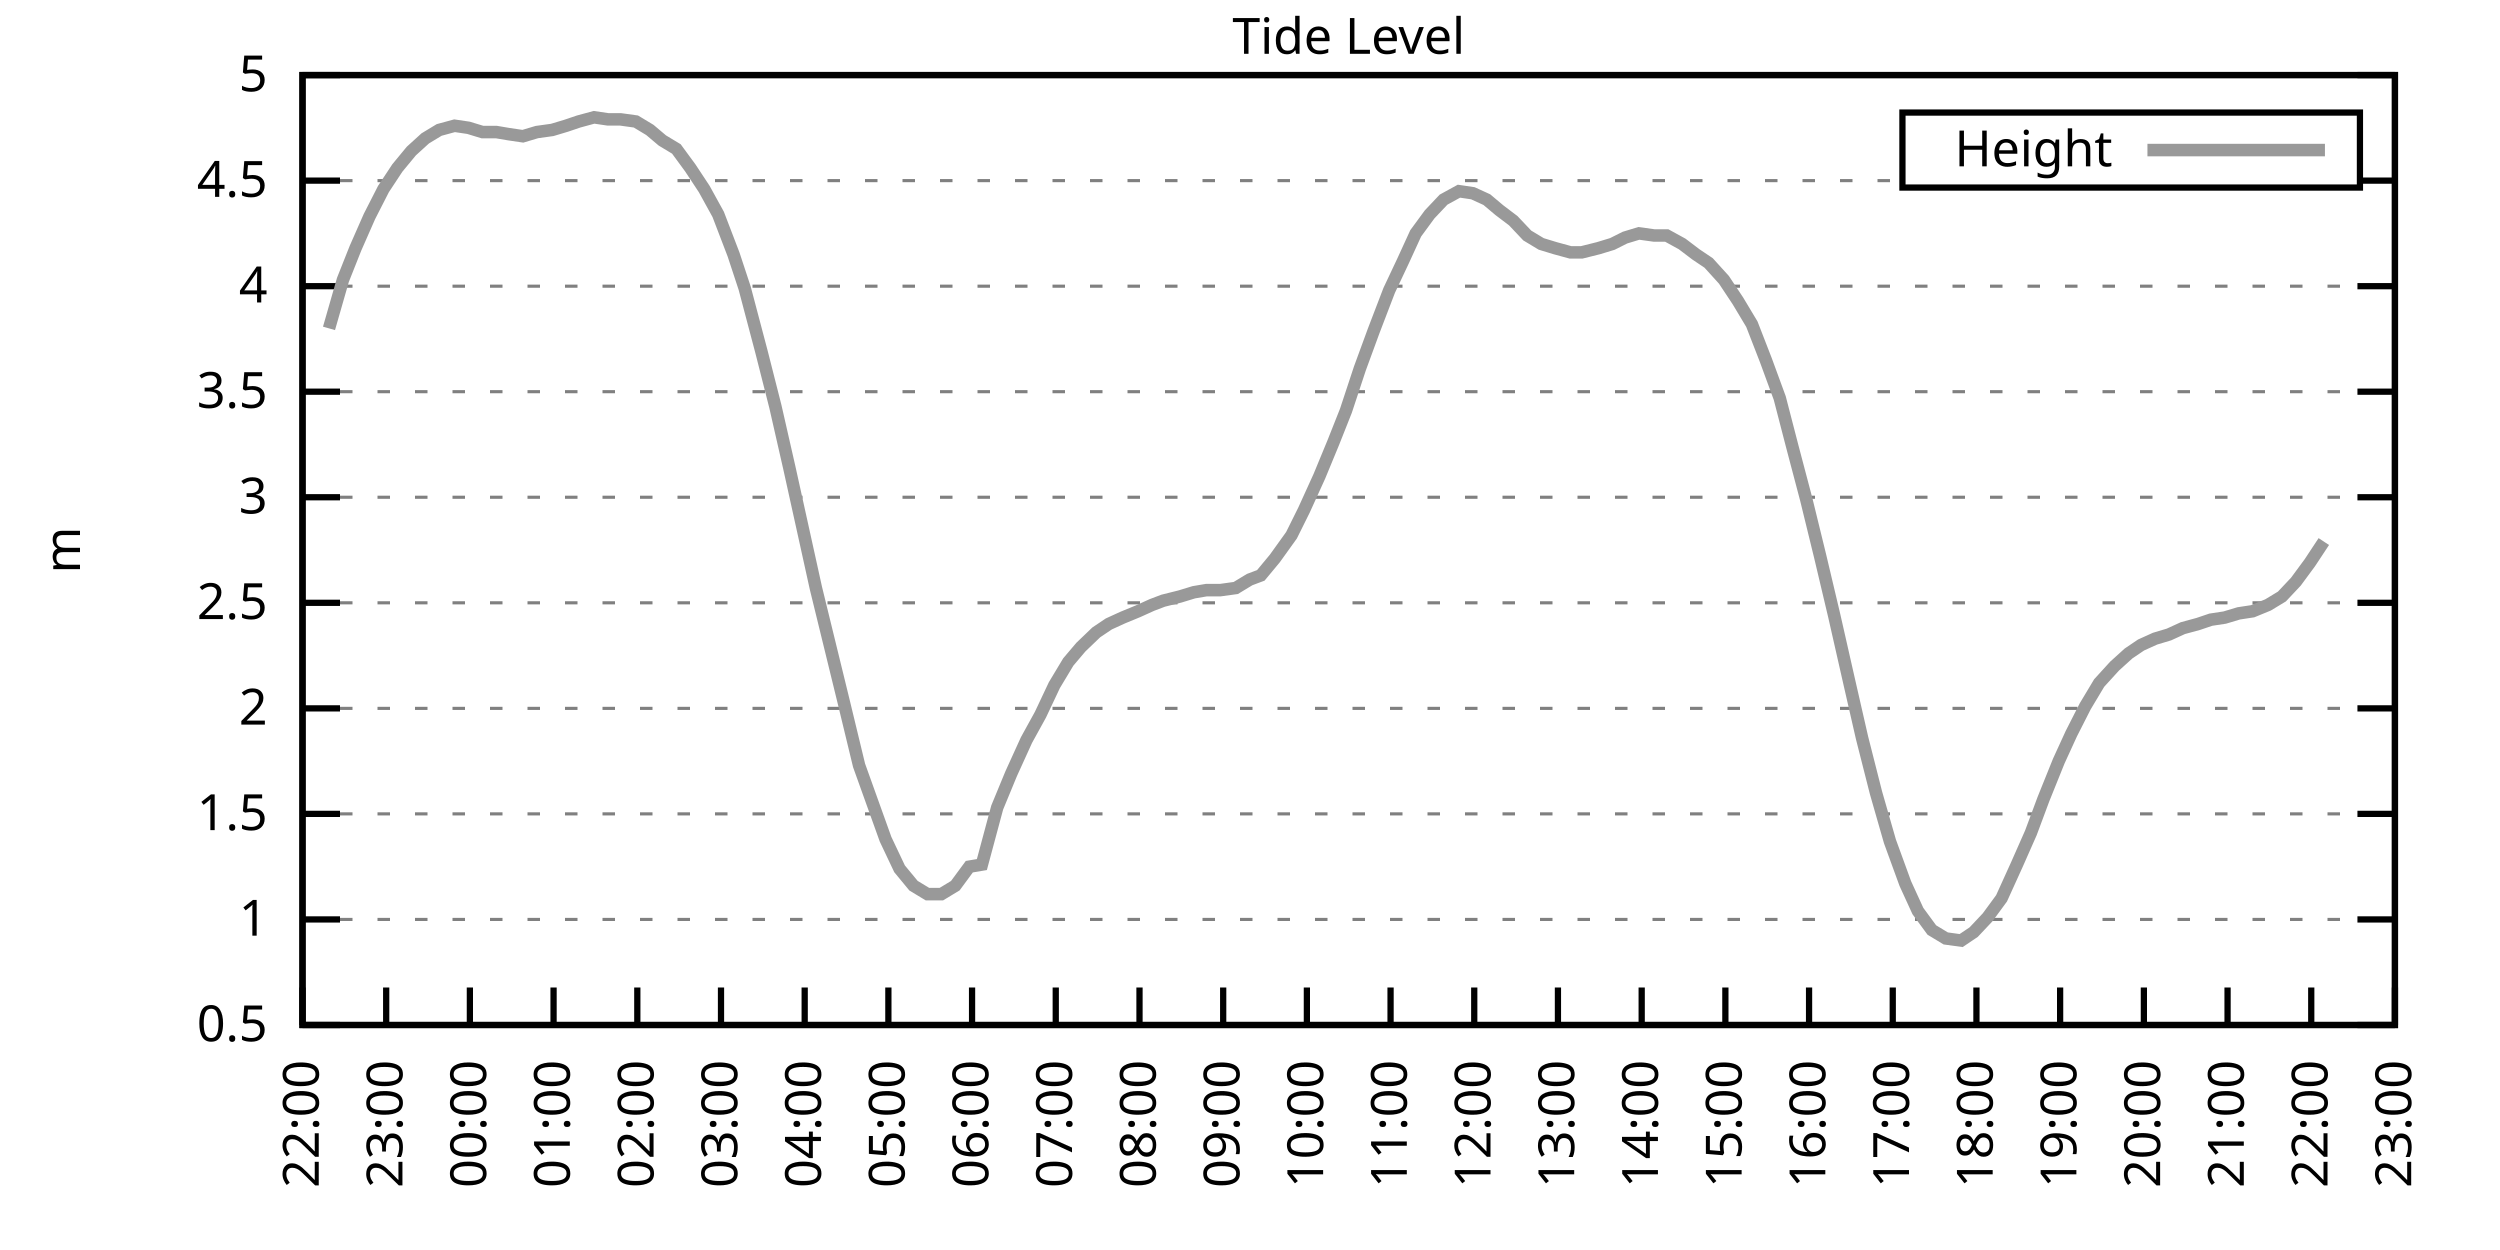
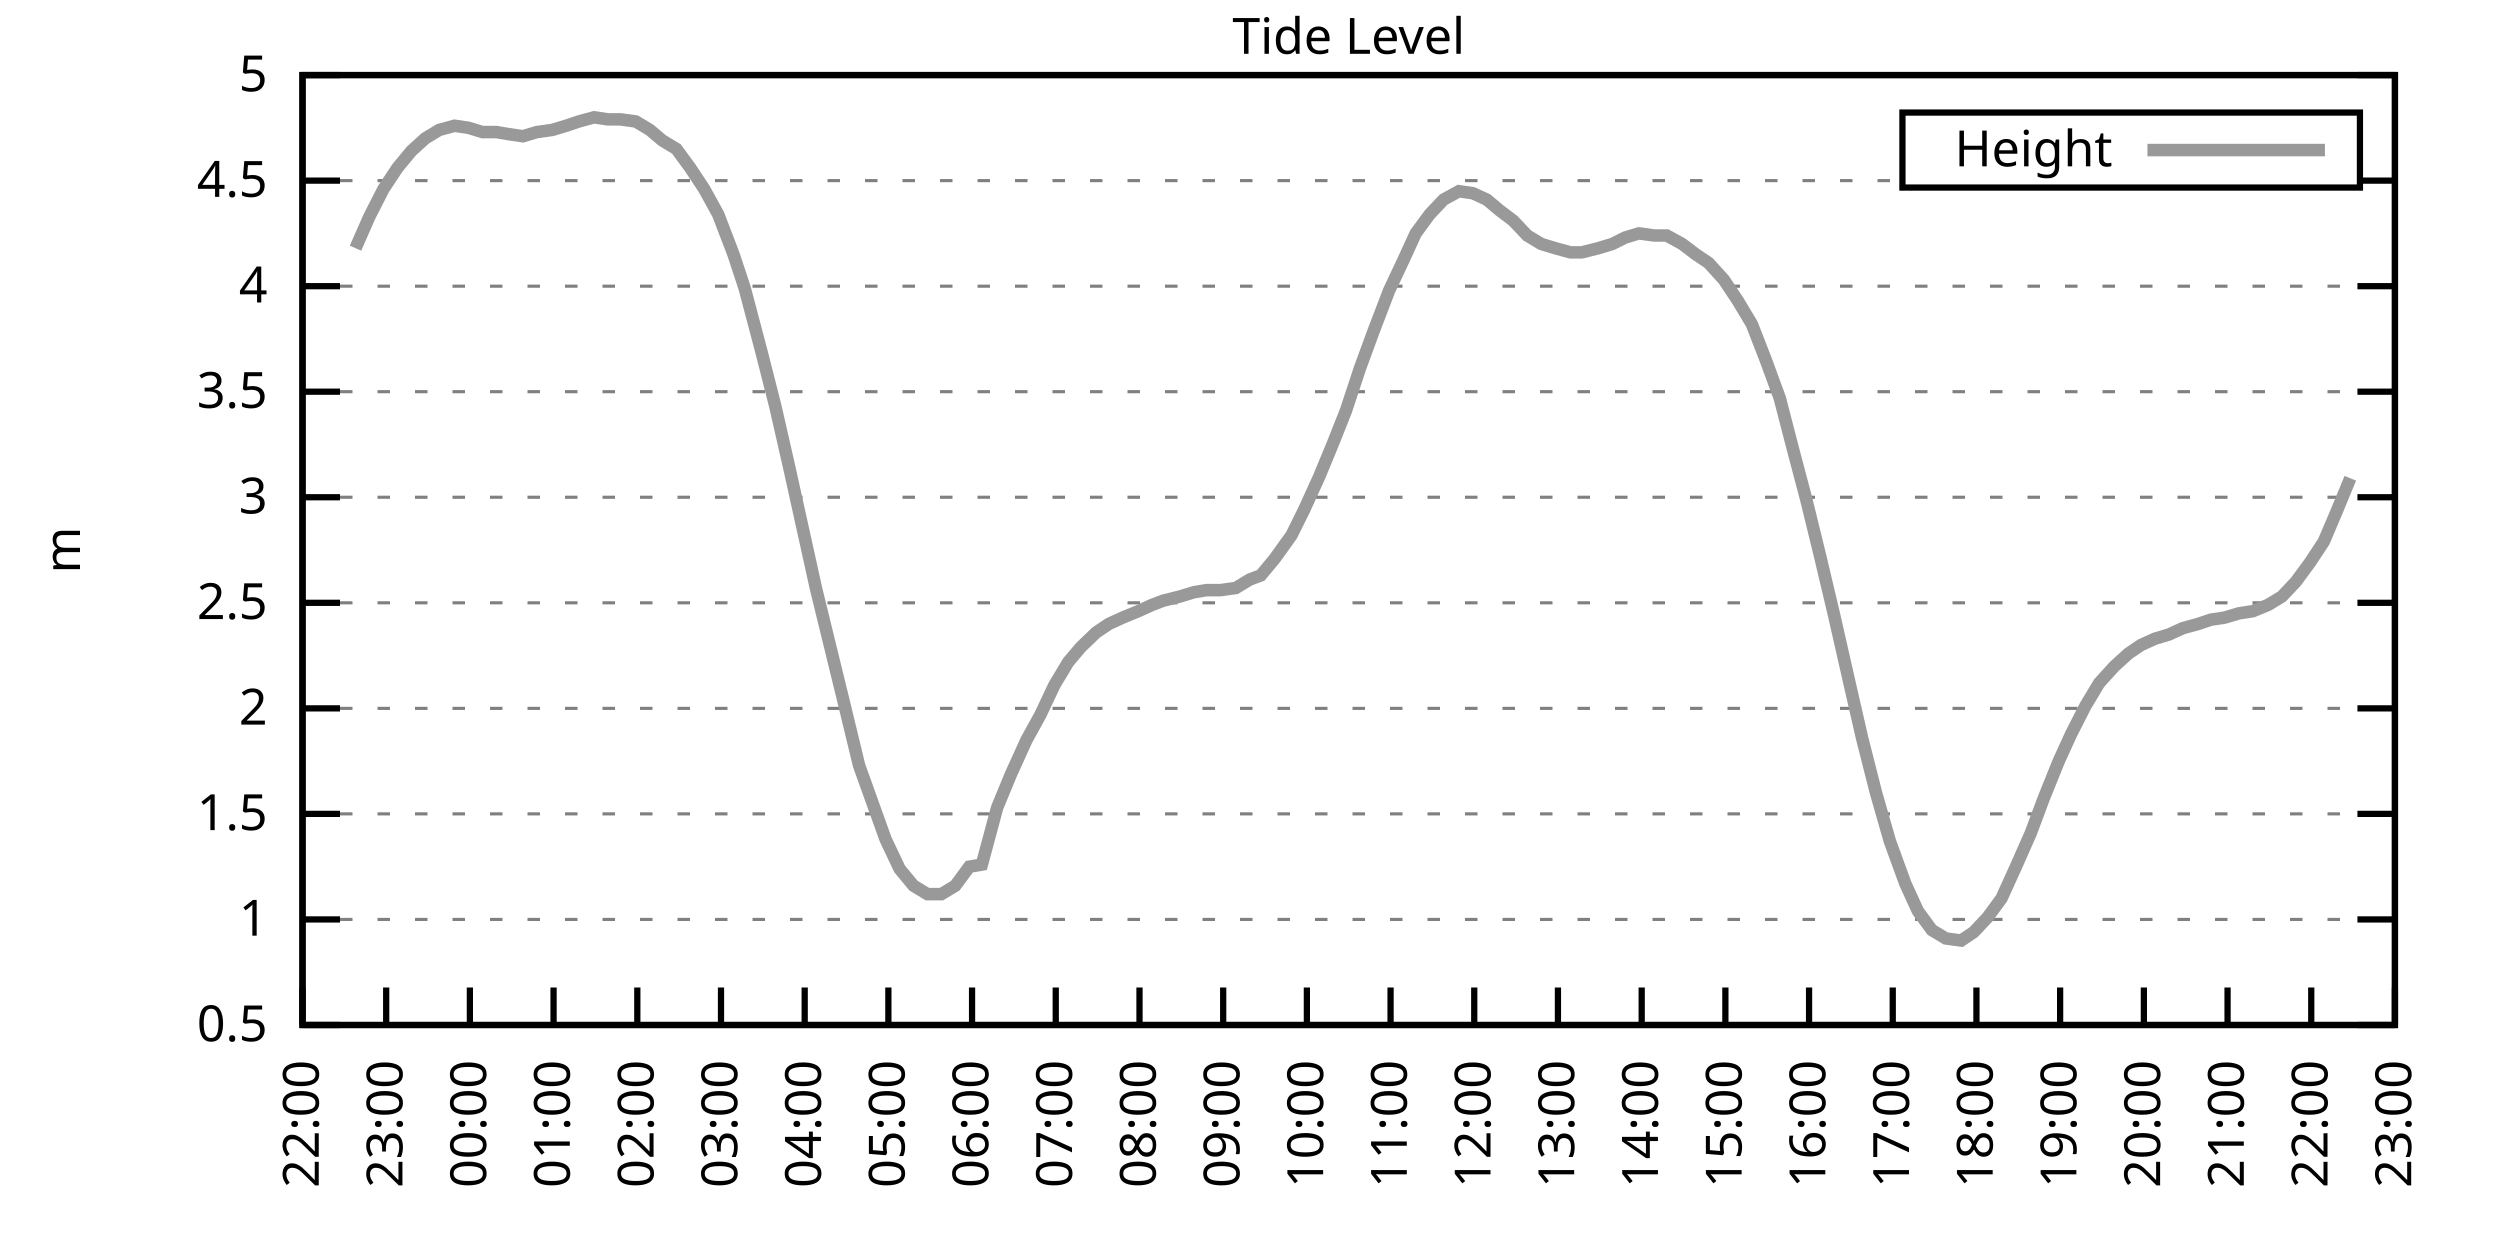
<svg xmlns="http://www.w3.org/2000/svg" xmlns:xlink="http://www.w3.org/1999/xlink" width="400" height="200" viewBox="0 0 400 200">
  <g id="gnuplot_canvas">
    <rect x="0" y="0" width="400" height="200" fill="none" />
    <defs>
      <circle id="gpDot" r="0.5" stroke-width="0.5" stroke="currentColor" />
      <path id="gpPt0" stroke-width="0.333" stroke="currentColor" d="M-1,0 h2 M0,-1 v2" />
      <path id="gpPt1" stroke-width="0.333" stroke="currentColor" d="M-1,-1 L1,1 M1,-1 L-1,1" />
      <path id="gpPt2" stroke-width="0.333" stroke="currentColor" d="M-1,0 L1,0 M0,-1 L0,1 M-1,-1 L1,1 M-1,1 L1,-1" />
      <rect id="gpPt3" stroke-width="0.333" stroke="currentColor" x="-1" y="-1" width="2" height="2" />
      <rect id="gpPt4" stroke-width="0.333" stroke="currentColor" fill="currentColor" x="-1" y="-1" width="2" height="2" />
      <circle id="gpPt5" stroke-width="0.333" stroke="currentColor" cx="0" cy="0" r="1" />
      <use xlink:href="#gpPt5" id="gpPt6" fill="currentColor" stroke="none" />
      <path id="gpPt7" stroke-width="0.333" stroke="currentColor" d="M0,-1.33 L-1.33,0.67 L1.33,0.67 z" />
      <use xlink:href="#gpPt7" id="gpPt8" fill="currentColor" stroke="none" />
      <use xlink:href="#gpPt7" id="gpPt9" stroke="currentColor" transform="rotate(180)" />
      <use xlink:href="#gpPt9" id="gpPt10" fill="currentColor" stroke="none" />
      <use xlink:href="#gpPt3" id="gpPt11" stroke="currentColor" transform="rotate(45)" />
      <use xlink:href="#gpPt11" id="gpPt12" fill="currentColor" stroke="none" />
      <path id="gpPt13" stroke-width="0.333" stroke="currentColor" d="M0,1.330 L1.265,0.411 L0.782,-1.067 L-0.782,-1.076 L-1.265,0.411 z" />
      <use xlink:href="#gpPt13" id="gpPt14" fill="currentColor" stroke="none" />
      <filter id="textbox" filterUnits="objectBoundingBox" x="0" y="0" height="1" width="1">
        <feFlood flood-color="white" flood-opacity="1" result="bgnd" />
        <feComposite in="SourceGraphic" in2="bgnd" operator="atop" />
      </filter>
      <filter id="greybox" filterUnits="objectBoundingBox" x="0" y="0" height="1" width="1">
        <feFlood flood-color="lightgrey" flood-opacity="1" result="grey" />
        <feComposite in="SourceGraphic" in2="grey" operator="atop" />
      </filter>
    </defs>
    <g fill="none" color="white" stroke="currentColor" stroke-width="1.00" stroke-linecap="butt" stroke-linejoin="miter">
</g>
    <g fill="none" color="black" stroke="currentColor" stroke-width="1.00" stroke-linecap="butt" stroke-linejoin="miter">
      <g stroke="none" shape-rendering="crispEdges">
        <polygon fill="rgb(255, 255, 255)" points="48.40,164.00 383.18,164.00 383.18,12.02 48.40,12.02 " />
      </g>
    </g>
    <g fill="none" color="black" stroke="currentColor" stroke-width="1.00" stroke-linecap="butt" stroke-linejoin="miter">
</g>
    <g fill="none" color="black" stroke="black" stroke-width="0.50" stroke-linecap="butt" stroke-linejoin="miter">
</g>
    <g fill="none" color="gray" stroke="currentColor" stroke-width="0.50" stroke-linecap="butt" stroke-linejoin="miter">
      <path stroke="gray" stroke-dasharray="2,4" class="gridline" d="M48.40,164.00 L383.19,164.00  " />
    </g>
    <g fill="none" color="gray" stroke="gray" stroke-width="1.00" stroke-linecap="butt" stroke-linejoin="miter">
</g>
    <g fill="none" color="black" stroke="currentColor" stroke-width="1.00" stroke-linecap="butt" stroke-linejoin="miter">
      <path stroke="black" d="M48.40,164.00 L54.40,164.00 M383.19,164.00 L377.19,164.00  " />
      <g transform="translate(42.80,166.60)" stroke="none" fill="black" font-family="Sans" font-size="8.00" text-anchor="end">
        <text>
          <tspan font-family="Sans"> 0.5</tspan>
        </text>
      </g>
    </g>
    <g fill="none" color="black" stroke="currentColor" stroke-width="1.00" stroke-linecap="butt" stroke-linejoin="miter">
</g>
    <g fill="none" color="black" stroke="black" stroke-width="0.50" stroke-linecap="butt" stroke-linejoin="miter">
</g>
    <g fill="none" color="gray" stroke="currentColor" stroke-width="0.50" stroke-linecap="butt" stroke-linejoin="miter">
      <path stroke="gray" stroke-dasharray="2,4" class="gridline" d="M48.40,147.11 L383.19,147.11  " />
    </g>
    <g fill="none" color="gray" stroke="gray" stroke-width="1.00" stroke-linecap="butt" stroke-linejoin="miter">
</g>
    <g fill="none" color="black" stroke="currentColor" stroke-width="1.00" stroke-linecap="butt" stroke-linejoin="miter">
      <path stroke="black" d="M48.40,147.11 L54.40,147.11 M383.19,147.11 L377.19,147.11  " />
      <g transform="translate(42.80,149.71)" stroke="none" fill="black" font-family="Sans" font-size="8.00" text-anchor="end">
        <text>
          <tspan font-family="Sans"> 1</tspan>
        </text>
      </g>
    </g>
    <g fill="none" color="black" stroke="currentColor" stroke-width="1.00" stroke-linecap="butt" stroke-linejoin="miter">
</g>
    <g fill="none" color="black" stroke="black" stroke-width="0.50" stroke-linecap="butt" stroke-linejoin="miter">
</g>
    <g fill="none" color="gray" stroke="currentColor" stroke-width="0.50" stroke-linecap="butt" stroke-linejoin="miter">
      <path stroke="gray" stroke-dasharray="2,4" class="gridline" d="M48.40,130.22 L383.19,130.22  " />
    </g>
    <g fill="none" color="gray" stroke="gray" stroke-width="1.00" stroke-linecap="butt" stroke-linejoin="miter">
</g>
    <g fill="none" color="black" stroke="currentColor" stroke-width="1.00" stroke-linecap="butt" stroke-linejoin="miter">
      <path stroke="black" d="M48.40,130.22 L54.40,130.22 M383.19,130.22 L377.19,130.22  " />
      <g transform="translate(42.80,132.82)" stroke="none" fill="black" font-family="Sans" font-size="8.00" text-anchor="end">
        <text>
          <tspan font-family="Sans"> 1.5</tspan>
        </text>
      </g>
    </g>
    <g fill="none" color="black" stroke="currentColor" stroke-width="1.00" stroke-linecap="butt" stroke-linejoin="miter">
</g>
    <g fill="none" color="black" stroke="black" stroke-width="0.50" stroke-linecap="butt" stroke-linejoin="miter">
</g>
    <g fill="none" color="gray" stroke="currentColor" stroke-width="0.50" stroke-linecap="butt" stroke-linejoin="miter">
      <path stroke="gray" stroke-dasharray="2,4" class="gridline" d="M48.40,113.34 L383.19,113.34  " />
    </g>
    <g fill="none" color="gray" stroke="gray" stroke-width="1.00" stroke-linecap="butt" stroke-linejoin="miter">
</g>
    <g fill="none" color="black" stroke="currentColor" stroke-width="1.00" stroke-linecap="butt" stroke-linejoin="miter">
      <path stroke="black" d="M48.40,113.34 L54.40,113.34 M383.19,113.34 L377.19,113.34  " />
      <g transform="translate(42.80,115.94)" stroke="none" fill="black" font-family="Sans" font-size="8.00" text-anchor="end">
        <text>
          <tspan font-family="Sans"> 2</tspan>
        </text>
      </g>
    </g>
    <g fill="none" color="black" stroke="currentColor" stroke-width="1.00" stroke-linecap="butt" stroke-linejoin="miter">
</g>
    <g fill="none" color="black" stroke="black" stroke-width="0.50" stroke-linecap="butt" stroke-linejoin="miter">
</g>
    <g fill="none" color="gray" stroke="currentColor" stroke-width="0.50" stroke-linecap="butt" stroke-linejoin="miter">
      <path stroke="gray" stroke-dasharray="2,4" class="gridline" d="M48.40,96.45 L383.19,96.45  " />
    </g>
    <g fill="none" color="gray" stroke="gray" stroke-width="1.00" stroke-linecap="butt" stroke-linejoin="miter">
</g>
    <g fill="none" color="black" stroke="currentColor" stroke-width="1.00" stroke-linecap="butt" stroke-linejoin="miter">
      <path stroke="black" d="M48.40,96.45 L54.40,96.45 M383.19,96.45 L377.19,96.45  " />
      <g transform="translate(42.80,99.05)" stroke="none" fill="black" font-family="Sans" font-size="8.00" text-anchor="end">
        <text>
          <tspan font-family="Sans"> 2.5</tspan>
        </text>
      </g>
    </g>
    <g fill="none" color="black" stroke="currentColor" stroke-width="1.00" stroke-linecap="butt" stroke-linejoin="miter">
</g>
    <g fill="none" color="black" stroke="black" stroke-width="0.50" stroke-linecap="butt" stroke-linejoin="miter">
</g>
    <g fill="none" color="gray" stroke="currentColor" stroke-width="0.50" stroke-linecap="butt" stroke-linejoin="miter">
      <path stroke="gray" stroke-dasharray="2,4" class="gridline" d="M48.40,79.56 L383.19,79.56  " />
    </g>
    <g fill="none" color="gray" stroke="gray" stroke-width="1.00" stroke-linecap="butt" stroke-linejoin="miter">
</g>
    <g fill="none" color="black" stroke="currentColor" stroke-width="1.00" stroke-linecap="butt" stroke-linejoin="miter">
      <path stroke="black" d="M48.40,79.56 L54.40,79.56 M383.19,79.56 L377.19,79.56  " />
      <g transform="translate(42.80,82.16)" stroke="none" fill="black" font-family="Sans" font-size="8.00" text-anchor="end">
        <text>
          <tspan font-family="Sans"> 3</tspan>
        </text>
      </g>
    </g>
    <g fill="none" color="black" stroke="currentColor" stroke-width="1.00" stroke-linecap="butt" stroke-linejoin="miter">
</g>
    <g fill="none" color="black" stroke="black" stroke-width="0.50" stroke-linecap="butt" stroke-linejoin="miter">
</g>
    <g fill="none" color="gray" stroke="currentColor" stroke-width="0.50" stroke-linecap="butt" stroke-linejoin="miter">
      <path stroke="gray" stroke-dasharray="2,4" class="gridline" d="M48.40,62.67 L383.19,62.67  " />
    </g>
    <g fill="none" color="gray" stroke="gray" stroke-width="1.00" stroke-linecap="butt" stroke-linejoin="miter">
</g>
    <g fill="none" color="black" stroke="currentColor" stroke-width="1.00" stroke-linecap="butt" stroke-linejoin="miter">
      <path stroke="black" d="M48.40,62.67 L54.40,62.67 M383.19,62.67 L377.19,62.67  " />
      <g transform="translate(42.80,65.27)" stroke="none" fill="black" font-family="Sans" font-size="8.00" text-anchor="end">
        <text>
          <tspan font-family="Sans"> 3.5</tspan>
        </text>
      </g>
    </g>
    <g fill="none" color="black" stroke="currentColor" stroke-width="1.00" stroke-linecap="butt" stroke-linejoin="miter">
</g>
    <g fill="none" color="black" stroke="black" stroke-width="0.50" stroke-linecap="butt" stroke-linejoin="miter">
</g>
    <g fill="none" color="gray" stroke="currentColor" stroke-width="0.50" stroke-linecap="butt" stroke-linejoin="miter">
      <path stroke="gray" stroke-dasharray="2,4" class="gridline" d="M48.40,45.79 L383.19,45.79  " />
    </g>
    <g fill="none" color="gray" stroke="gray" stroke-width="1.00" stroke-linecap="butt" stroke-linejoin="miter">
</g>
    <g fill="none" color="black" stroke="currentColor" stroke-width="1.00" stroke-linecap="butt" stroke-linejoin="miter">
      <path stroke="black" d="M48.40,45.79 L54.40,45.79 M383.19,45.79 L377.19,45.79  " />
      <g transform="translate(42.80,48.39)" stroke="none" fill="black" font-family="Sans" font-size="8.00" text-anchor="end">
        <text>
          <tspan font-family="Sans"> 4</tspan>
        </text>
      </g>
    </g>
    <g fill="none" color="black" stroke="currentColor" stroke-width="1.00" stroke-linecap="butt" stroke-linejoin="miter">
</g>
    <g fill="none" color="black" stroke="black" stroke-width="0.50" stroke-linecap="butt" stroke-linejoin="miter">
</g>
    <g fill="none" color="gray" stroke="currentColor" stroke-width="0.50" stroke-linecap="butt" stroke-linejoin="miter">
      <path stroke="gray" stroke-dasharray="2,4" class="gridline" d="M48.40,28.90 L304.39,28.90 M377.59,28.90 L383.19,28.90  " />
    </g>
    <g fill="none" color="gray" stroke="gray" stroke-width="1.00" stroke-linecap="butt" stroke-linejoin="miter">
</g>
    <g fill="none" color="black" stroke="currentColor" stroke-width="1.00" stroke-linecap="butt" stroke-linejoin="miter">
      <path stroke="black" d="M48.40,28.90 L54.40,28.90 M383.19,28.90 L377.19,28.90  " />
      <g transform="translate(42.80,31.50)" stroke="none" fill="black" font-family="Sans" font-size="8.00" text-anchor="end">
        <text>
          <tspan font-family="Sans"> 4.5</tspan>
        </text>
      </g>
    </g>
    <g fill="none" color="black" stroke="currentColor" stroke-width="1.00" stroke-linecap="butt" stroke-linejoin="miter">
</g>
    <g fill="none" color="black" stroke="black" stroke-width="0.50" stroke-linecap="butt" stroke-linejoin="miter">
</g>
    <g fill="none" color="gray" stroke="currentColor" stroke-width="0.50" stroke-linecap="butt" stroke-linejoin="miter">
      <path stroke="gray" stroke-dasharray="2,4" class="gridline" d="M48.40,12.01 L383.19,12.01  " />
    </g>
    <g fill="none" color="gray" stroke="gray" stroke-width="1.00" stroke-linecap="butt" stroke-linejoin="miter">
</g>
    <g fill="none" color="black" stroke="currentColor" stroke-width="1.00" stroke-linecap="butt" stroke-linejoin="miter">
      <path stroke="black" d="M48.40,12.01 L54.40,12.01 M383.19,12.01 L377.19,12.01  " />
      <g transform="translate(42.80,14.61)" stroke="none" fill="black" font-family="Sans" font-size="8.00" text-anchor="end">
        <text>
          <tspan font-family="Sans"> 5</tspan>
        </text>
      </g>
    </g>
    <g fill="none" color="black" stroke="currentColor" stroke-width="1.00" stroke-linecap="butt" stroke-linejoin="miter">
      <path stroke="black" d="M48.40,164.00 L48.40,158.00  " />
      <g transform="translate(51.00,169.60) rotate(270.00)" stroke="none" fill="black" font-family="Sans" font-size="8.00" text-anchor="end">
        <text>
          <tspan font-family="Sans">22:00</tspan>
        </text>
      </g>
    </g>
    <g fill="none" color="black" stroke="currentColor" stroke-width="1.00" stroke-linecap="butt" stroke-linejoin="miter">
      <path stroke="black" d="M61.79,164.00 L61.79,158.00  " />
      <g transform="translate(64.39,169.60) rotate(270.00)" stroke="none" fill="black" font-family="Sans" font-size="8.00" text-anchor="end">
        <text>
          <tspan font-family="Sans">23:00</tspan>
        </text>
      </g>
    </g>
    <g fill="none" color="black" stroke="currentColor" stroke-width="1.00" stroke-linecap="butt" stroke-linejoin="miter">
      <path stroke="black" d="M75.18,164.00 L75.18,158.00  " />
      <g transform="translate(77.78,169.60) rotate(270.00)" stroke="none" fill="black" font-family="Sans" font-size="8.00" text-anchor="end">
        <text>
          <tspan font-family="Sans">00:00</tspan>
        </text>
      </g>
    </g>
    <g fill="none" color="black" stroke="currentColor" stroke-width="1.00" stroke-linecap="butt" stroke-linejoin="miter">
      <path stroke="black" d="M88.57,164.00 L88.57,158.00  " />
      <g transform="translate(91.17,169.60) rotate(270.00)" stroke="none" fill="black" font-family="Sans" font-size="8.00" text-anchor="end">
        <text>
          <tspan font-family="Sans">01:00</tspan>
        </text>
      </g>
    </g>
    <g fill="none" color="black" stroke="currentColor" stroke-width="1.00" stroke-linecap="butt" stroke-linejoin="miter">
      <path stroke="black" d="M101.97,164.00 L101.97,158.00  " />
      <g transform="translate(104.57,169.60) rotate(270.00)" stroke="none" fill="black" font-family="Sans" font-size="8.00" text-anchor="end">
        <text>
          <tspan font-family="Sans">02:00</tspan>
        </text>
      </g>
    </g>
    <g fill="none" color="black" stroke="currentColor" stroke-width="1.00" stroke-linecap="butt" stroke-linejoin="miter">
      <path stroke="black" d="M115.36,164.00 L115.36,158.00  " />
      <g transform="translate(117.96,169.60) rotate(270.00)" stroke="none" fill="black" font-family="Sans" font-size="8.00" text-anchor="end">
        <text>
          <tspan font-family="Sans">03:00</tspan>
        </text>
      </g>
    </g>
    <g fill="none" color="black" stroke="currentColor" stroke-width="1.00" stroke-linecap="butt" stroke-linejoin="miter">
      <path stroke="black" d="M128.75,164.00 L128.75,158.00  " />
      <g transform="translate(131.35,169.60) rotate(270.00)" stroke="none" fill="black" font-family="Sans" font-size="8.00" text-anchor="end">
        <text>
          <tspan font-family="Sans">04:00</tspan>
        </text>
      </g>
    </g>
    <g fill="none" color="black" stroke="currentColor" stroke-width="1.00" stroke-linecap="butt" stroke-linejoin="miter">
      <path stroke="black" d="M142.14,164.00 L142.14,158.00  " />
      <g transform="translate(144.74,169.60) rotate(270.00)" stroke="none" fill="black" font-family="Sans" font-size="8.00" text-anchor="end">
        <text>
          <tspan font-family="Sans">05:00</tspan>
        </text>
      </g>
    </g>
    <g fill="none" color="black" stroke="currentColor" stroke-width="1.00" stroke-linecap="butt" stroke-linejoin="miter">
      <path stroke="black" d="M155.53,164.00 L155.53,158.00  " />
      <g transform="translate(158.13,169.60) rotate(270.00)" stroke="none" fill="black" font-family="Sans" font-size="8.00" text-anchor="end">
        <text>
          <tspan font-family="Sans">06:00</tspan>
        </text>
      </g>
    </g>
    <g fill="none" color="black" stroke="currentColor" stroke-width="1.00" stroke-linecap="butt" stroke-linejoin="miter">
      <path stroke="black" d="M168.92,164.00 L168.92,158.00  " />
      <g transform="translate(171.52,169.60) rotate(270.00)" stroke="none" fill="black" font-family="Sans" font-size="8.00" text-anchor="end">
        <text>
          <tspan font-family="Sans">07:00</tspan>
        </text>
      </g>
    </g>
    <g fill="none" color="black" stroke="currentColor" stroke-width="1.00" stroke-linecap="butt" stroke-linejoin="miter">
      <path stroke="black" d="M182.32,164.00 L182.32,158.00  " />
      <g transform="translate(184.92,169.60) rotate(270.00)" stroke="none" fill="black" font-family="Sans" font-size="8.00" text-anchor="end">
        <text>
          <tspan font-family="Sans">08:00</tspan>
        </text>
      </g>
    </g>
    <g fill="none" color="black" stroke="currentColor" stroke-width="1.00" stroke-linecap="butt" stroke-linejoin="miter">
      <path stroke="black" d="M195.71,164.00 L195.71,158.00  " />
      <g transform="translate(198.31,169.60) rotate(270.00)" stroke="none" fill="black" font-family="Sans" font-size="8.00" text-anchor="end">
        <text>
          <tspan font-family="Sans">09:00</tspan>
        </text>
      </g>
    </g>
    <g fill="none" color="black" stroke="currentColor" stroke-width="1.00" stroke-linecap="butt" stroke-linejoin="miter">
      <path stroke="black" d="M209.10,164.00 L209.10,158.00  " />
      <g transform="translate(211.70,169.60) rotate(270.00)" stroke="none" fill="black" font-family="Sans" font-size="8.00" text-anchor="end">
        <text>
          <tspan font-family="Sans">10:00</tspan>
        </text>
      </g>
    </g>
    <g fill="none" color="black" stroke="currentColor" stroke-width="1.00" stroke-linecap="butt" stroke-linejoin="miter">
      <path stroke="black" d="M222.49,164.00 L222.49,158.00  " />
      <g transform="translate(225.09,169.60) rotate(270.00)" stroke="none" fill="black" font-family="Sans" font-size="8.00" text-anchor="end">
        <text>
          <tspan font-family="Sans">11:00</tspan>
        </text>
      </g>
    </g>
    <g fill="none" color="black" stroke="currentColor" stroke-width="1.00" stroke-linecap="butt" stroke-linejoin="miter">
      <path stroke="black" d="M235.88,164.00 L235.88,158.00  " />
      <g transform="translate(238.48,169.60) rotate(270.00)" stroke="none" fill="black" font-family="Sans" font-size="8.00" text-anchor="end">
        <text>
          <tspan font-family="Sans">12:00</tspan>
        </text>
      </g>
    </g>
    <g fill="none" color="black" stroke="currentColor" stroke-width="1.00" stroke-linecap="butt" stroke-linejoin="miter">
      <path stroke="black" d="M249.27,164.00 L249.27,158.00  " />
      <g transform="translate(251.87,169.60) rotate(270.00)" stroke="none" fill="black" font-family="Sans" font-size="8.00" text-anchor="end">
        <text>
          <tspan font-family="Sans">13:00</tspan>
        </text>
      </g>
    </g>
    <g fill="none" color="black" stroke="currentColor" stroke-width="1.00" stroke-linecap="butt" stroke-linejoin="miter">
      <path stroke="black" d="M262.67,164.00 L262.67,158.00  " />
      <g transform="translate(265.27,169.60) rotate(270.00)" stroke="none" fill="black" font-family="Sans" font-size="8.00" text-anchor="end">
        <text>
          <tspan font-family="Sans">14:00</tspan>
        </text>
      </g>
    </g>
    <g fill="none" color="black" stroke="currentColor" stroke-width="1.00" stroke-linecap="butt" stroke-linejoin="miter">
      <path stroke="black" d="M276.06,164.00 L276.06,158.00  " />
      <g transform="translate(278.66,169.60) rotate(270.00)" stroke="none" fill="black" font-family="Sans" font-size="8.00" text-anchor="end">
        <text>
          <tspan font-family="Sans">15:00</tspan>
        </text>
      </g>
    </g>
    <g fill="none" color="black" stroke="currentColor" stroke-width="1.00" stroke-linecap="butt" stroke-linejoin="miter">
      <path stroke="black" d="M289.45,164.00 L289.45,158.00  " />
      <g transform="translate(292.05,169.60) rotate(270.00)" stroke="none" fill="black" font-family="Sans" font-size="8.00" text-anchor="end">
        <text>
          <tspan font-family="Sans">16:00</tspan>
        </text>
      </g>
    </g>
    <g fill="none" color="black" stroke="currentColor" stroke-width="1.00" stroke-linecap="butt" stroke-linejoin="miter">
      <path stroke="black" d="M302.84,164.00 L302.84,158.00  " />
      <g transform="translate(305.44,169.60) rotate(270.00)" stroke="none" fill="black" font-family="Sans" font-size="8.00" text-anchor="end">
        <text>
          <tspan font-family="Sans">17:00</tspan>
        </text>
      </g>
    </g>
    <g fill="none" color="black" stroke="currentColor" stroke-width="1.00" stroke-linecap="butt" stroke-linejoin="miter">
      <path stroke="black" d="M316.23,164.00 L316.23,158.00  " />
      <g transform="translate(318.83,169.60) rotate(270.00)" stroke="none" fill="black" font-family="Sans" font-size="8.00" text-anchor="end">
        <text>
          <tspan font-family="Sans">18:00</tspan>
        </text>
      </g>
    </g>
    <g fill="none" color="black" stroke="currentColor" stroke-width="1.00" stroke-linecap="butt" stroke-linejoin="miter">
      <path stroke="black" d="M329.62,164.00 L329.62,158.00  " />
      <g transform="translate(332.22,169.60) rotate(270.00)" stroke="none" fill="black" font-family="Sans" font-size="8.00" text-anchor="end">
        <text>
          <tspan font-family="Sans">19:00</tspan>
        </text>
      </g>
    </g>
    <g fill="none" color="black" stroke="currentColor" stroke-width="1.00" stroke-linecap="butt" stroke-linejoin="miter">
      <path stroke="black" d="M343.02,164.00 L343.02,158.00  " />
      <g transform="translate(345.62,169.60) rotate(270.00)" stroke="none" fill="black" font-family="Sans" font-size="8.00" text-anchor="end">
        <text>
          <tspan font-family="Sans">20:00</tspan>
        </text>
      </g>
    </g>
    <g fill="none" color="black" stroke="currentColor" stroke-width="1.00" stroke-linecap="butt" stroke-linejoin="miter">
      <path stroke="black" d="M356.41,164.00 L356.41,158.00  " />
      <g transform="translate(359.01,169.60) rotate(270.00)" stroke="none" fill="black" font-family="Sans" font-size="8.00" text-anchor="end">
        <text>
          <tspan font-family="Sans">21:00</tspan>
        </text>
      </g>
    </g>
    <g fill="none" color="black" stroke="currentColor" stroke-width="1.00" stroke-linecap="butt" stroke-linejoin="miter">
      <path stroke="black" d="M369.80,164.00 L369.80,158.00  " />
      <g transform="translate(372.40,169.60) rotate(270.00)" stroke="none" fill="black" font-family="Sans" font-size="8.00" text-anchor="end">
        <text>
          <tspan font-family="Sans">22:00</tspan>
        </text>
      </g>
    </g>
    <g fill="none" color="black" stroke="currentColor" stroke-width="1.00" stroke-linecap="butt" stroke-linejoin="miter">
      <path stroke="black" d="M383.19,164.00 L383.19,158.00  " />
      <g transform="translate(385.79,169.60) rotate(270.00)" stroke="none" fill="black" font-family="Sans" font-size="8.00" text-anchor="end">
        <text>
          <tspan font-family="Sans">23:00</tspan>
        </text>
      </g>
    </g>
    <g fill="none" color="black" stroke="currentColor" stroke-width="1.00" stroke-linecap="butt" stroke-linejoin="miter">
</g>
    <g fill="none" color="black" stroke="currentColor" stroke-width="1.00" stroke-linecap="butt" stroke-linejoin="miter">
      <path stroke="black" d="M48.40,12.01 L48.40,164.00 L383.19,164.00 L383.19,12.01 L48.40,12.01 Z  " />
    </g>
    <g fill="none" color="black" stroke="currentColor" stroke-width="1.00" stroke-linecap="butt" stroke-linejoin="miter">
</g>
    <g fill="none" color="black" stroke="currentColor" stroke-width="1.00" stroke-linecap="butt" stroke-linejoin="miter">
      <path stroke="black" d="M304.39,30.01 L304.39,18.01 L377.59,18.01 L377.59,30.01 L304.39,30.01 Z  " />
    </g>
    <g id="Tide_level_plot_1">
      <g fill="none" color="white" stroke="black" stroke-width="2.00" stroke-linecap="butt" stroke-linejoin="miter">
</g>
      <g fill="none" color="black" stroke="currentColor" stroke-width="2.00" stroke-linecap="butt" stroke-linejoin="miter">
        <g transform="translate(337.99,26.61)" stroke="none" fill="black" font-family="Sans" font-size="8.00" text-anchor="end">
          <text>
            <tspan font-family="Sans">Height</tspan>
          </text>
        </g>
      </g>
      <g fill="none" color="black" stroke="currentColor" stroke-width="2.00" stroke-linecap="butt" stroke-linejoin="miter">
-         <path stroke="rgb(153, 153, 153)" d="M343.59,24.01 L371.99,24.01 M52.64,52.54 L54.87,44.77 L56.88,39.71 L59.11,34.64 L61.35,30.25 L63.58,26.87   L65.81,24.17 L68.04,22.14 L70.27,20.79 L72.73,20.12 L74.96,20.45 L77.19,21.13 L79.42,21.13 L81.43,21.47   L83.66,21.80 L85.90,21.13 L88.35,20.79 L90.58,20.12 L92.59,19.44 L95.05,18.77 L97.28,19.10 L99.29,19.10   L101.74,19.44 L103.98,20.79 L105.98,22.48 L108.22,23.83 L110.45,26.87 L112.68,30.25 L114.91,34.30 L117.37,40.72   L119.15,46.12 L121.83,56.26 L124.06,65.04 L126.29,74.83 L128.53,84.97 L130.54,94.08 L132.77,103.20 L135.00,112.32   L137.45,122.46 L141.69,134.28 L143.93,139.01 L146.16,141.71 L148.39,143.06 L150.62,143.06 L152.85,141.71 L155.09,138.67   L157.10,138.33 L159.55,129.21 L161.78,123.81 L164.24,118.40 L166.47,114.35 L168.70,109.62 L170.93,105.91 L172.94,103.54   L175.40,101.18 L177.41,99.83 L179.64,98.81 L182.09,97.80 L184.32,96.79 L186.11,96.11 L188.79,95.44 L191.02,94.76   L193.03,94.42 L195.26,94.42 L197.72,94.08 L199.95,92.73 L201.73,92.06 L203.97,89.36 L206.64,85.64 L208.65,81.59   L211.11,76.18 L213.34,70.78 L215.35,65.71 L217.58,58.96 L219.81,52.88 L222.27,46.46 L224.50,41.73 L226.51,37.34   L228.74,34.30 L230.97,31.94 L233.43,30.59 L235.66,30.92 L237.89,31.94 L239.90,33.63 L242.13,35.32 L244.36,37.68   L246.60,39.03 L248.83,39.71 L251.28,40.38 L253.07,40.38 L255.75,39.71 L257.98,39.03 L259.99,38.02 L262.22,37.34   L264.67,37.68 L266.68,37.68 L269.14,39.03 L271.37,40.72 L273.38,42.07 L275.83,44.77 L278.07,48.15 L280.30,51.87   L282.53,57.61 L284.76,63.69 L286.77,71.45 L289.00,79.90 L291.23,89.02 L293.47,98.48 L295.92,109.28 L297.93,118.07   L300.16,126.85 L302.39,134.62 L304.85,141.37 L306.86,145.76 L309.09,148.80 L311.32,150.15 L313.78,150.49 L315.79,149.14   L318.02,146.77 L320.25,143.73 L322.70,138.33 L324.94,133.26 L326.95,127.86 L329.40,121.78 L331.41,117.39 L333.64,113.00   L335.87,109.28 L338.33,106.58 L340.56,104.56 L342.57,103.20 L344.80,102.19 L347.03,101.52 L349.26,100.50 L351.72,99.83   L353.73,99.15 L355.96,98.81 L358.19,98.14 L360.42,97.80 L362.88,96.79 L365.11,95.44 L367.34,93.07 L369.58,90.03   L371.81,86.65  " />
+         <path stroke="rgb(153, 153, 153)" d="M343.59,24.01 L371.99,24.01 M56.88,39.71 L59.11,34.64 L61.35,30.25 L63.58,26.87 L65.81,24.17 L68.04,22.14   L70.27,20.79 L72.73,20.12 L74.96,20.45 L77.19,21.13 L79.42,21.13 L81.43,21.47 L83.66,21.80 L85.90,21.13   L88.35,20.79 L90.58,20.12 L92.59,19.44 L95.05,18.77 L97.28,19.10 L99.29,19.10 L101.74,19.44 L103.98,20.79   L105.98,22.48 L108.22,23.83 L110.45,26.87 L112.68,30.25 L114.91,34.30 L117.37,40.72 L119.15,46.12 L121.83,56.26   L124.06,65.04 L126.29,74.83 L128.53,84.97 L130.54,94.08 L132.77,103.20 L135.00,112.32 L137.45,122.46 L141.69,134.28   L143.93,139.01 L146.16,141.71 L148.39,143.06 L150.62,143.06 L152.85,141.71 L155.09,138.67 L157.10,138.33 L159.55,129.21   L161.78,123.81 L164.24,118.40 L166.47,114.35 L168.70,109.62 L170.93,105.91 L172.94,103.54 L175.40,101.18 L177.41,99.83   L179.64,98.81 L182.09,97.80 L184.32,96.79 L186.11,96.11 L188.79,95.44 L191.02,94.76 L193.03,94.42 L195.26,94.42   L197.72,94.08 L199.95,92.73 L201.73,92.06 L203.97,89.36 L206.64,85.64 L208.65,81.59 L211.11,76.18 L213.34,70.78   L215.35,65.71 L217.58,58.96 L219.81,52.88 L222.27,46.46 L224.50,41.73 L226.51,37.34 L228.74,34.30 L230.97,31.94   L233.43,30.59 L235.66,30.92 L237.89,31.94 L239.90,33.63 L242.13,35.32 L244.36,37.68 L246.60,39.03 L248.83,39.71   L251.28,40.38 L253.07,40.38 L255.75,39.71 L257.98,39.03 L259.99,38.02 L262.22,37.34 L264.67,37.68 L266.68,37.68   L269.14,39.03 L271.37,40.72 L273.38,42.07 L275.83,44.77 L278.07,48.15 L280.30,51.87 L282.53,57.61 L284.76,63.69   L286.77,71.45 L289.00,79.90 L291.23,89.02 L293.47,98.48 L295.92,109.28 L297.93,118.07 L300.16,126.85 L302.39,134.62   L304.85,141.37 L306.86,145.76 L309.09,148.80 L311.32,150.15 L313.78,150.49 L315.79,149.14 L318.02,146.77 L320.25,143.73   L322.70,138.33 L324.94,133.26 L326.95,127.86 L329.40,121.78 L331.41,117.39 L333.64,113.00 L335.87,109.28 L338.33,106.58   L340.56,104.56 L342.57,103.20 L344.80,102.19 L347.03,101.52 L349.26,100.50 L351.72,99.83 L353.73,99.15 L355.96,98.81   L358.19,98.14 L360.42,97.80 L362.88,96.79 L365.11,95.44 L367.34,93.07 L369.58,90.03 L371.81,86.65 L373.82,81.93   L376.05,76.52  " />
      </g>
    </g>
    <g fill="none" color="black" stroke="currentColor" stroke-width="2.00" stroke-linecap="butt" stroke-linejoin="miter">
</g>
    <g fill="none" color="black" stroke="black" stroke-width="1.00" stroke-linecap="butt" stroke-linejoin="miter">
</g>
    <g fill="none" color="black" stroke="currentColor" stroke-width="1.00" stroke-linecap="butt" stroke-linejoin="miter">
      <path stroke="black" d="M48.40,12.01 L48.40,164.00 L383.19,164.00 L383.19,12.01 L48.40,12.01 Z  " />
      <g transform="translate(12.80,88.01) rotate(270.00)" stroke="none" fill="black" font-family="Sans" font-size="8.00" text-anchor="middle">
        <text>
          <tspan font-family="Sans">m</tspan>
        </text>
      </g>
    </g>
    <g fill="none" color="black" stroke="currentColor" stroke-width="1.00" stroke-linecap="butt" stroke-linejoin="miter">
</g>
    <g fill="none" color="black" stroke="currentColor" stroke-width="1.00" stroke-linecap="butt" stroke-linejoin="miter">
      <g transform="translate(215.79,8.61)" stroke="none" fill="black" font-family="Sans" font-size="8.00" text-anchor="middle">
        <text>
          <tspan font-family="Sans">Tide Level</tspan>
        </text>
      </g>
    </g>
    <g fill="none" color="black" stroke="currentColor" stroke-width="1.00" stroke-linecap="butt" stroke-linejoin="miter">
</g>
  </g>
</svg>
